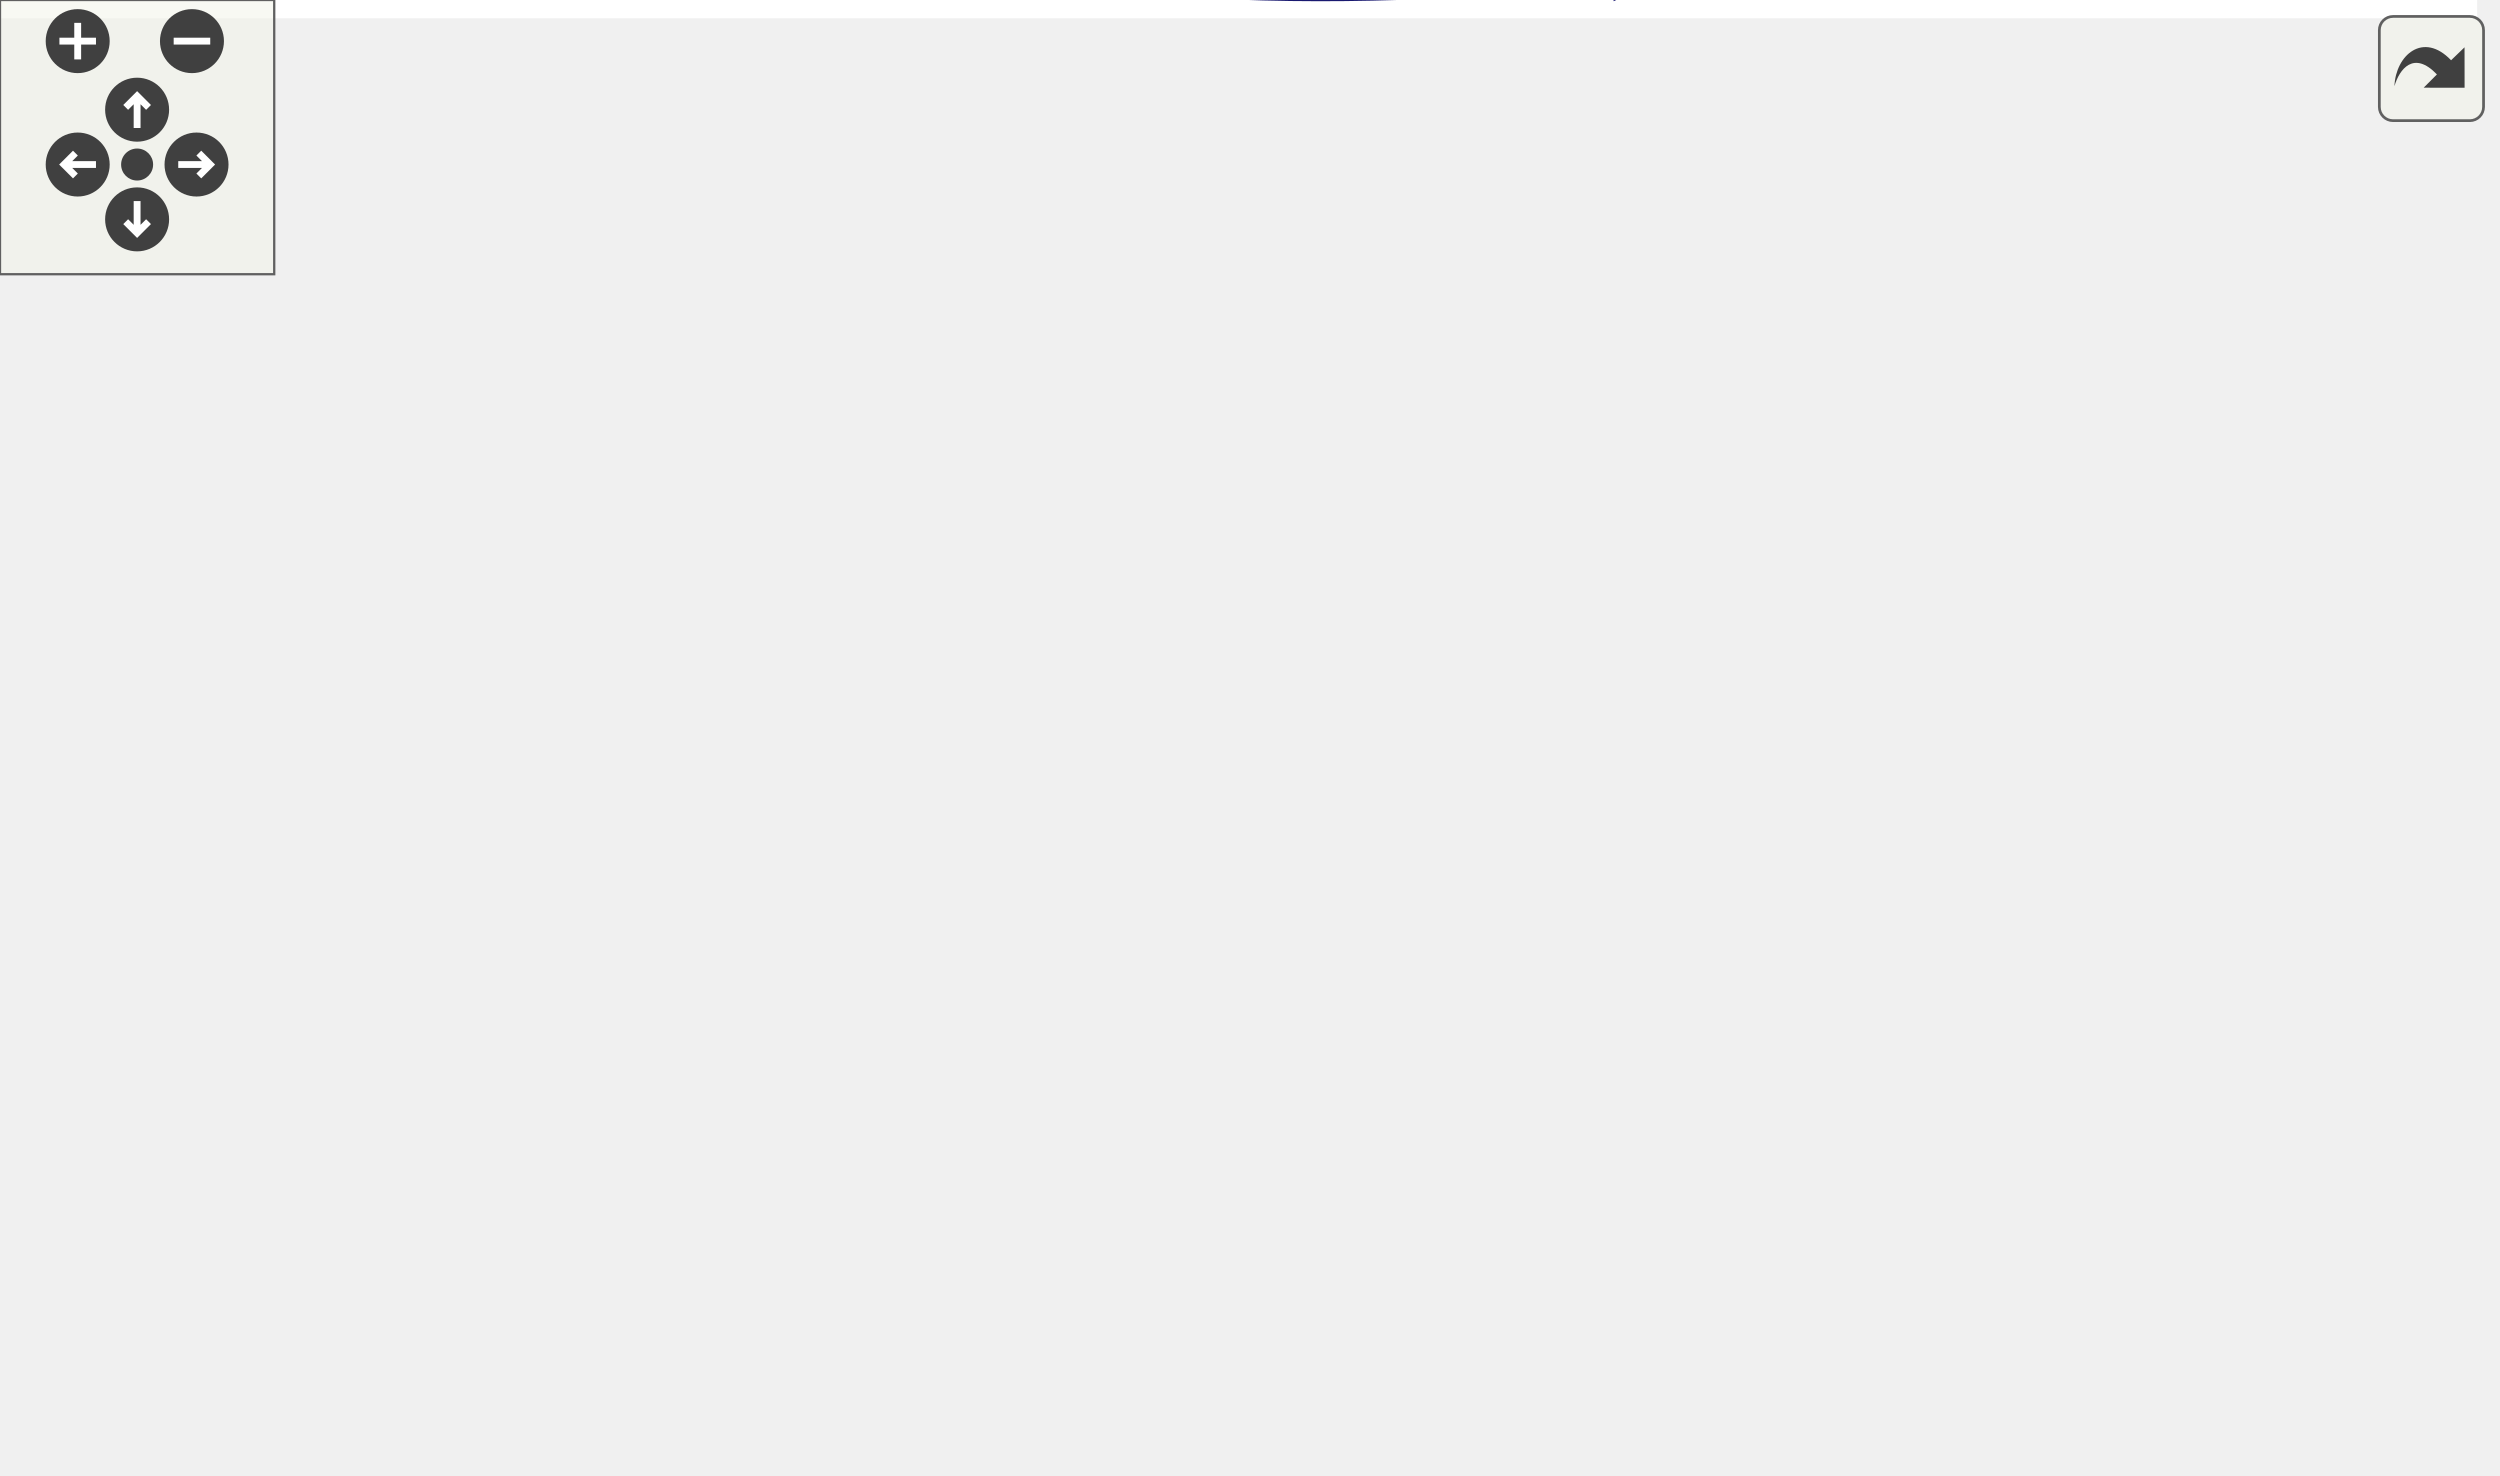
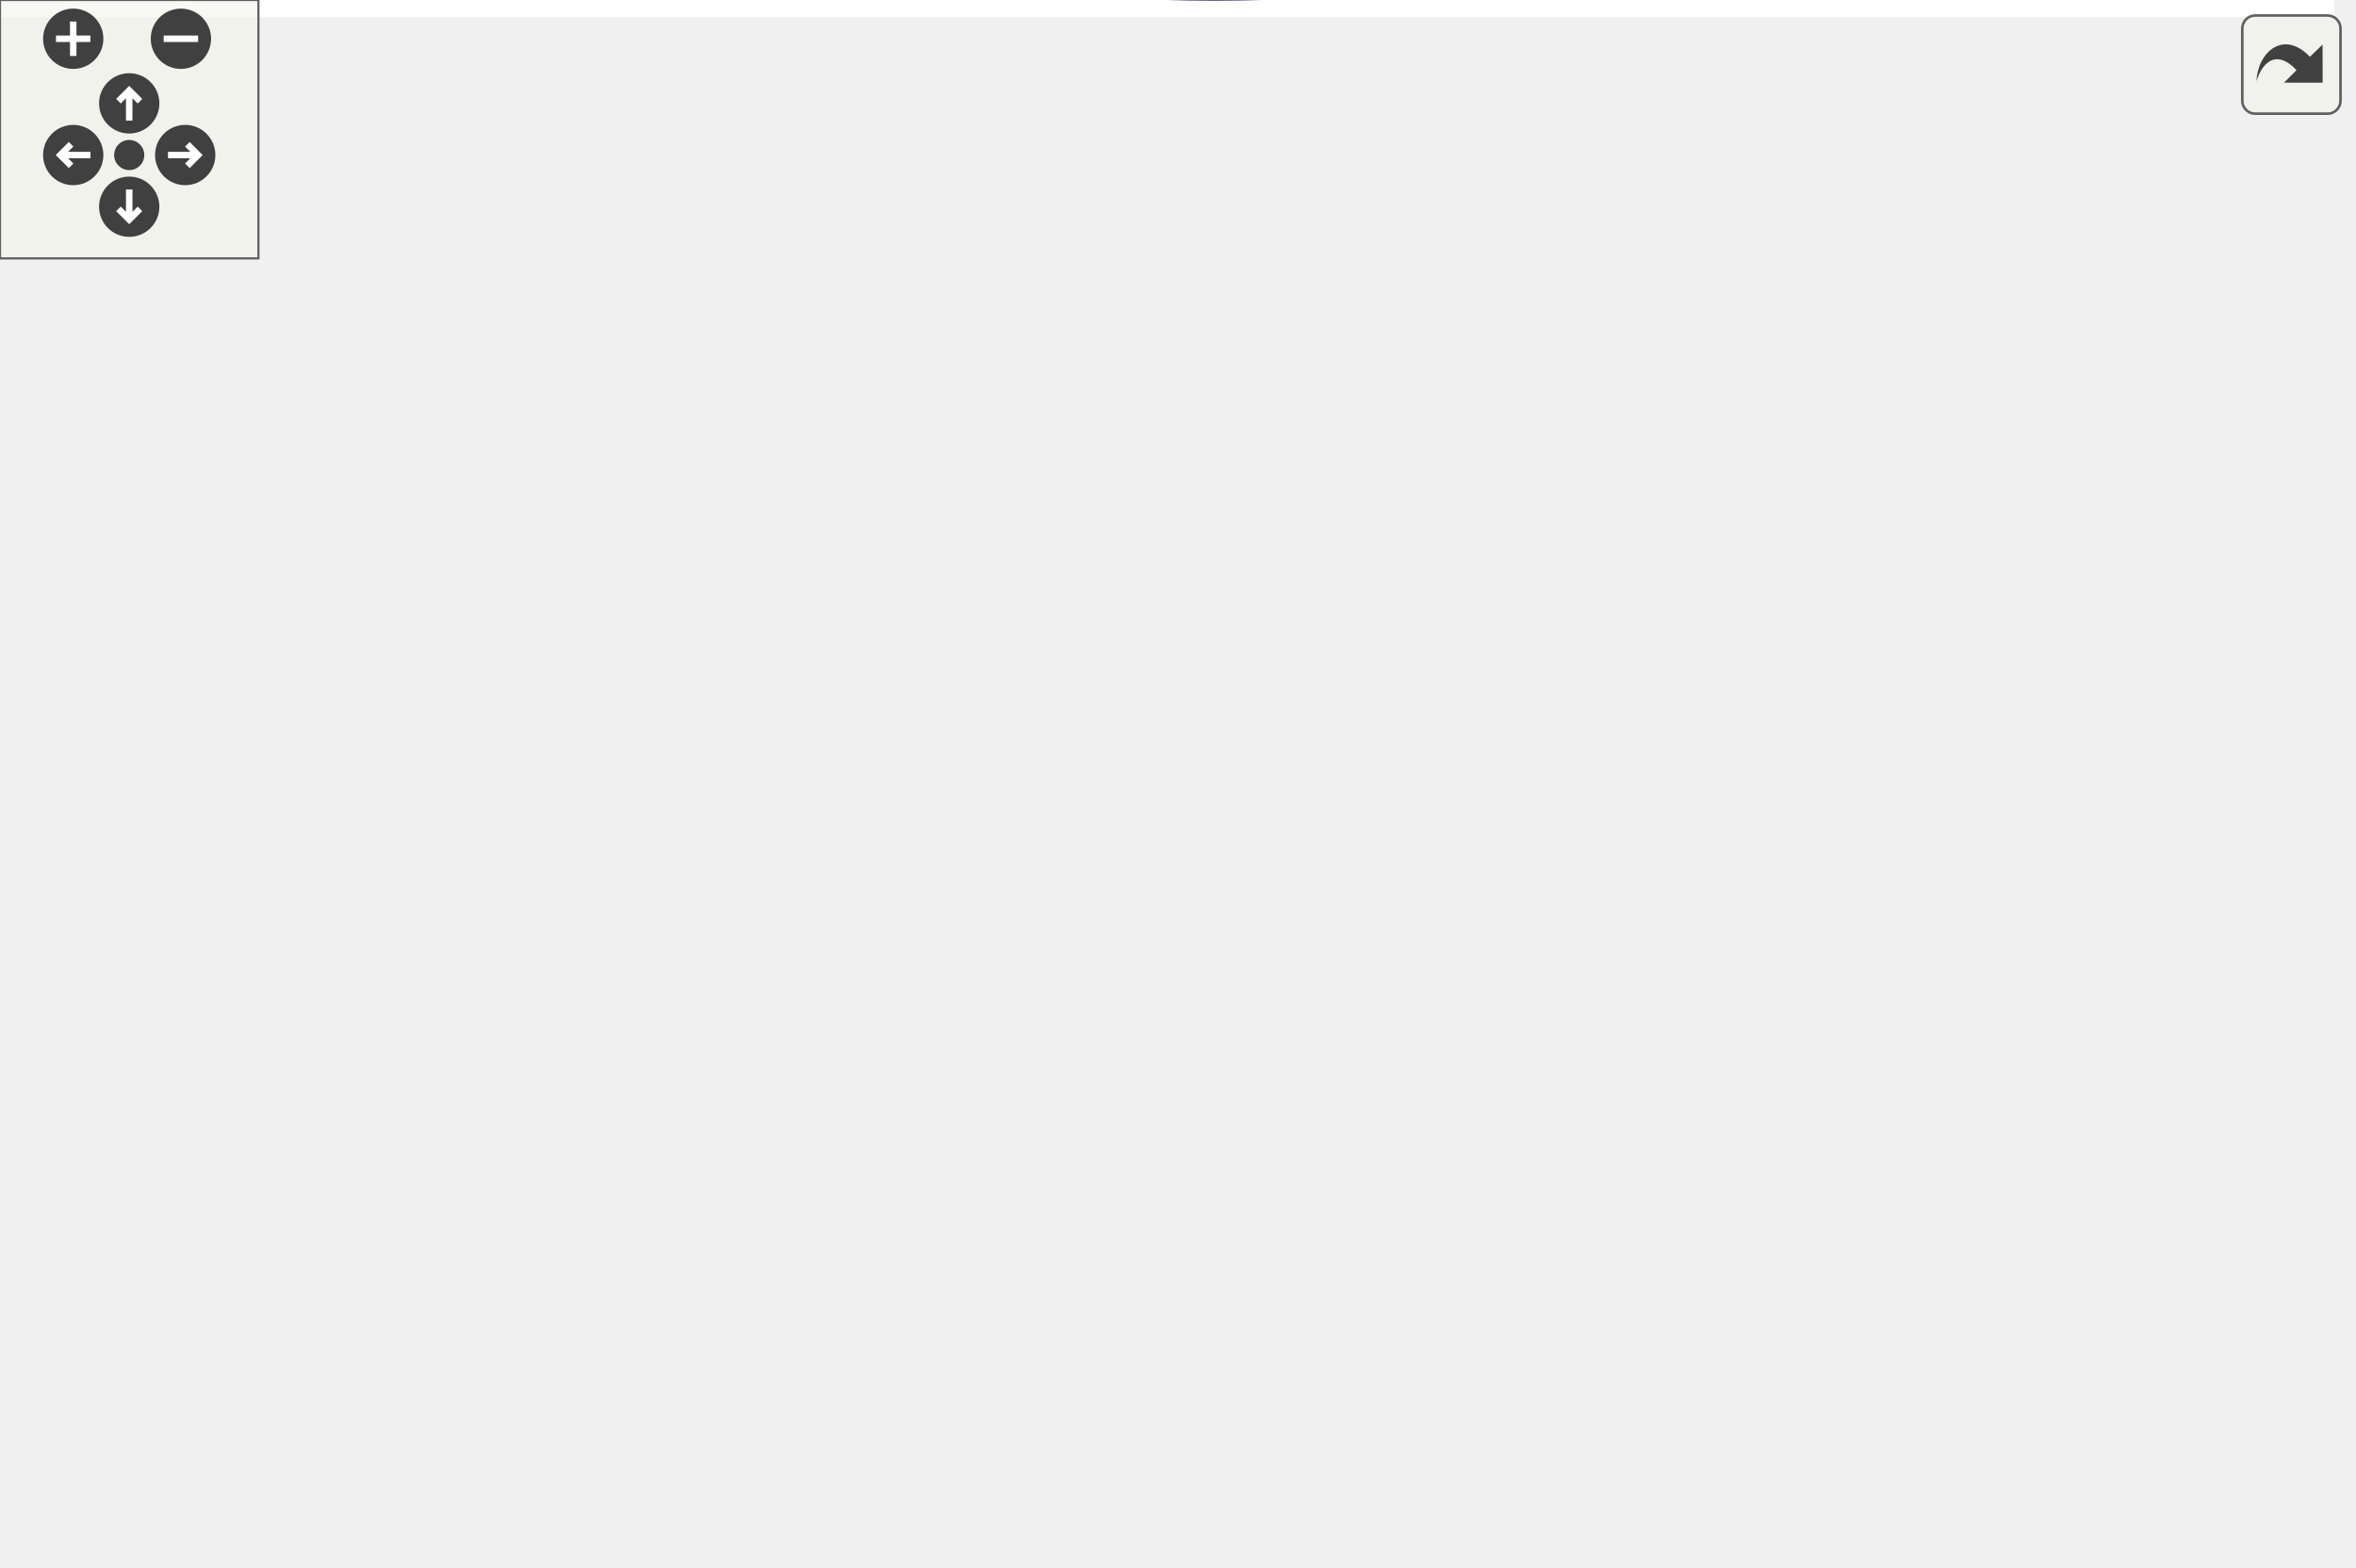
<svg xmlns="http://www.w3.org/2000/svg" xmlns:xlink="http://www.w3.org/1999/xlink" id="main" version="1.1" xml:space="preserve">
  <style type="text/css">
.edge:hover path { stroke: red; }
.edge:hover polygon { stroke: red; fill: red; }
</style>
  <defs>
    <circle id="rim" cx="0" cy="0" r="7" />
    <circle id="rim2" cx="0" cy="0" r="3.5" />
    <g id="zoomPlus">
      <use xlink:href="#rim" fill="#404040">
        <set attributeName="fill" to="#808080" begin="zoomplus.mouseover" end="zoomplus.mouseout" />
      </use>
      <path d="M-4,0h8M0,-4v8" fill="none" stroke="white" stroke-width="1.5" pointer-events="none" />
    </g>
    <g id="zoomMin">
      <use xlink:href="#rim" fill="#404040">
        <set attributeName="fill" to="#808080" begin="zoomminus.mouseover" end="zoomminus.mouseout" />
      </use>
      <path d="M-4,0h8" fill="none" stroke="white" stroke-width="1.5" pointer-events="none" />
    </g>
    <g id="dirArrow">
      <path fill="none" stroke="white" stroke-width="1.5" d="M0,-3.0v7 M-2.5,-0.5L0,-3.0L2.5,-0.5" />
    </g>
    <g id="resetDef">
      <use xlink:href="#rim2" fill="#404040">
        <set attributeName="fill" to="#808080" begin="reset.mouseover" end="reset.mouseout" />
      </use>
    </g>
  </defs>
  <svg id="graph" class="graph">
    <g id="viewport">
-       <polygon fill="#ffffff" stroke="transparent" points="-4,4 -4,-261.996 542,-261.996 542,4 -4,4" />
+       <polygon fill="#ffffff" stroke="transparent" points="-4,4 -4,-303.326 542,-303.326 542,4 -4,4" />
      <g id="node1" class="node">
        <g id="a_node1">
          <a xlink:title="MapRenderer::paintEvent Rendert die Spielansicht.">
-             <polygon fill="#bfbfbf" stroke="#000000" points="0,-105.496 0,-124.496 130,-124.496 130,-105.496 0,-105.496" />
-             <text text-anchor="middle" x="65" y="-112.496" font-family="Helvetica,sans-Serif" font-size="10.00" fill="#000000">MapRenderer::paintEvent</text>
+             <polygon fill="#bfbfbf" stroke="#000000" points="0,-127.826 0,-146.826 130,-146.826 130,-127.826 0,-127.826" />
+             <text text-anchor="middle" x="65" y="-134.826" font-family="Helvetica,sans-Serif" font-size="10.00" fill="#000000">MapRenderer::paintEvent</text>
          </a>
        </g>
      </g>
      <g id="node2" class="node">
        <g id="a_node2">
+           <a xlink:href="classSprite.html#a37b20fb41171754d6cc893a1efe9cea8" target="_top" xlink:title="Sprite::getImage Liefert das aktuelle Bild des Sprites zurück.">
+             <polygon fill="#ffffff" stroke="#000000" points="201,-279.826 201,-298.826 292,-298.826 292,-279.826 201,-279.826" />
+             <text text-anchor="middle" x="246.5" y="-286.826" font-family="Helvetica,sans-Serif" font-size="10.00" fill="#000000">Sprite::getImage</text>
+           </a>
+         </g>
+       </g>
+       <g id="edge1" class="edge">
+         <path fill="none" stroke="#191970" d="M69.323,-146.839C81.041,-171.487 115.928,-237.767 166,-270.326 173.522,-275.217 182.168,-278.853 190.941,-281.554" />
+         <polygon fill="#191970" stroke="#191970" points="190.281,-285.001 200.847,-284.224 192.102,-278.242 190.281,-285.001" />
+       </g>
+       <g id="node3" class="node">
+         <g id="a_node3">
          <a xlink:href="classMapRenderer.html#ae68fe923734619c5a0e44586ca3281dd" target="_top" xlink:title="MapRenderer::getMinPos Gibt die maximale Position des Viewports zurück.">
-             <polygon fill="#ffffff" stroke="#000000" points="178.5,-238.496 178.5,-257.496 314.5,-257.496 314.5,-238.496 178.5,-238.496" />
-             <text text-anchor="middle" x="246.5" y="-245.496" font-family="Helvetica,sans-Serif" font-size="10.00" fill="#000000">MapRenderer::getMaxPos</text>
-           </a>
-         </g>
-       </g>
-       <g id="edge1" class="edge">
-         <path fill="none" stroke="#191970" d="M70.666,-124.745C84.135,-147.001 120.381,-201.726 166,-228.996 169.674,-231.193 173.585,-233.135 177.626,-234.853" />
-         <polygon fill="#191970" stroke="#191970" points="176.653,-238.226 187.245,-238.468 179.116,-231.674 176.653,-238.226" />
+             <polygon fill="#ffffff" stroke="#000000" points="178.5,-241.826 178.5,-260.826 314.5,-260.826 314.5,-241.826 178.5,-241.826" />
+             <text text-anchor="middle" x="246.5" y="-248.826" font-family="Helvetica,sans-Serif" font-size="10.00" fill="#000000">MapRenderer::getMaxPos</text>
+           </a>
+         </g>
+       </g>
+       <g id="edge2" class="edge">
+         <path fill="none" stroke="#191970" d="M72.195,-146.854C87.316,-166.166 124.443,-209.984 166,-232.326 170.28,-234.627 174.836,-236.652 179.519,-238.434" />
+         <polygon fill="#191970" stroke="#191970" points="178.67,-241.842 189.264,-241.759 180.93,-235.217 178.67,-241.842" />
+       </g>
+       <g id="node6" class="node">
+         <g id="a_node6">
+           <a xlink:href="classMapRenderer.html#a6987b7277c79c4b06e4e5dd7e666477e" target="_top" xlink:title="MapRenderer::getMinPos Gibt die minimale Position des Viewports zurück.">
+             <polygon fill="#ffffff" stroke="#000000" points="180.5,-203.826 180.5,-222.826 312.5,-222.826 312.5,-203.826 180.5,-203.826" />
+             <text text-anchor="middle" x="246.5" y="-210.826" font-family="Helvetica,sans-Serif" font-size="10.00" fill="#000000">MapRenderer::getMinPos</text>
+           </a>
+         </g>
+       </g>
+       <g id="edge5" class="edge">
+         <path fill="none" stroke="#191970" d="M79.08,-146.98C98.037,-159.569 133.185,-181.493 166,-194.326 172.469,-196.856 179.368,-199.108 186.303,-201.098" />
+         <polygon fill="#191970" stroke="#191970" points="185.878,-204.608 196.444,-203.826 187.696,-197.848 185.878,-204.608" />
+       </g>
+       <g id="node7" class="node">
+         <g id="a_node7">
+           <a xlink:href="classMapTile.html#a04adb2286fb76310bca5f3ecef200c0e" target="_top" xlink:title="MapTile::getPixmapItem Liefert das Pixmap Item.">
+             <polygon fill="#ffffff" stroke="#000000" points="183,-165.826 183,-184.826 310,-184.826 310,-165.826 183,-165.826" />
+             <text text-anchor="middle" x="246.5" y="-172.826" font-family="Helvetica,sans-Serif" font-size="10.00" fill="#000000">MapTile::getPixmapItem</text>
+           </a>
+         </g>
+       </g>
+       <g id="edge6" class="edge">
+         <path fill="none" stroke="#191970" d="M110.8,-146.915C135.183,-152.02 165.357,-158.338 191.056,-163.718" />
+         <polygon fill="#191970" stroke="#191970" points="190.524,-167.183 201.029,-165.806 191.959,-160.331 190.524,-167.183" />
+       </g>
+       <g id="node8" class="node">
+         <g id="a_node8">
+           <a xlink:href="classPoint.html#a0b82a4aa9614c11854abc507d89a70a9" target="_top" xlink:title="Point::getX Gibt die X-Koordinate des Punktes.">
+             <polygon fill="#ffffff" stroke="#000000" points="365.5,-108.826 365.5,-127.826 431.5,-127.826 431.5,-108.826 365.5,-108.826" />
+             <text text-anchor="middle" x="398.5" y="-115.826" font-family="Helvetica,sans-Serif" font-size="10.00" fill="#000000">Point::getX</text>
+           </a>
+         </g>
+       </g>
+       <g id="edge7" class="edge">
+         <path fill="none" stroke="#191970" d="M130.094,-133.618C196.478,-129.836 297.622,-124.073 354.918,-120.809" />
+         <polygon fill="#191970" stroke="#191970" points="355.303,-124.293 365.087,-120.23 354.904,-117.304 355.303,-124.293" />
+       </g>
+       <g id="node9" class="node">
+         <g id="a_node9">
+           <a xlink:href="classPoint.html#a3770f321c49dfe7ca463900fddc2e2bc" target="_top" xlink:title="Point::getX Gibt die Y-Koordinate des Punktes.">
+             <polygon fill="#ffffff" stroke="#000000" points="365.5,-61.826 365.5,-80.826 431.5,-80.826 431.5,-61.826 365.5,-61.826" />
+             <text text-anchor="middle" x="398.5" y="-68.826" font-family="Helvetica,sans-Serif" font-size="10.00" fill="#000000">Point::getY</text>
+           </a>
+         </g>
+       </g>
+       <g id="edge8" class="edge">
+         <path fill="none" stroke="#191970" d="M71.381,-127.611C85.504,-107.115 121.691,-59.89 166,-42.326 232.52,-15.958 256.768,-28.625 327,-42.326 342.192,-45.29 358.236,-51.486 371.268,-57.393" />
+         <polygon fill="#191970" stroke="#191970" points="370.046,-60.687 380.582,-61.795 373.037,-54.358 370.046,-60.687" />
+       </g>
+       <g id="node10" class="node">
+         <g id="a_node10">
+           <a xlink:href="classPoint.html#a773af172e76895550d05b081b15493fb" target="_top" xlink:title="Point::set Ändert die Koordinaten.">
+             <polygon fill="#ffffff" stroke="#000000" points="217,-51.826 217,-70.826 276,-70.826 276,-51.826 217,-51.826" />
+             <text text-anchor="middle" x="246.5" y="-58.826" font-family="Helvetica,sans-Serif" font-size="10.00" fill="#000000">Point::set</text>
+           </a>
+         </g>
+       </g>
+       <g id="edge9" class="edge">
+         <path fill="none" stroke="#191970" d="M79.08,-127.672C98.037,-115.083 133.185,-93.159 166,-80.326 179.001,-75.242 193.738,-71.279 207.016,-68.319" />
+         <polygon fill="#191970" stroke="#191970" points="207.77,-71.737 216.833,-66.249 206.326,-64.888 207.77,-71.737" />
+       </g>
+       <g id="node11" class="node">
+         <g id="a_node11">
+           <a xlink:href="classMapRenderer.html#aaacbdf96eb6d7e549664e7730063ec16" target="_top" xlink:title="MapRenderer::toScreenPosition Wandelt einen Kachelindex in eine Koordinate auf dem Bildschirm um.">
+             <polygon fill="#ffffff" stroke="#000000" points="166,-89.826 166,-108.826 327,-108.826 327,-89.826 166,-89.826" />
+             <text text-anchor="middle" x="246.5" y="-96.826" font-family="Helvetica,sans-Serif" font-size="10.00" fill="#000000">MapRenderer::toScreenPosition</text>
+           </a>
+         </g>
+       </g>
+       <g id="edge10" class="edge">
+         <path fill="none" stroke="#191970" d="M110.8,-127.737C135.183,-122.632 165.357,-116.315 191.056,-110.934" />
+         <polygon fill="#191970" stroke="#191970" points="191.959,-114.321 201.029,-108.846 190.524,-107.47 191.959,-114.321" />
+       </g>
+       <g id="node12" class="node">
+         <g id="a_node12">
+           <a xlink:href="classPoint.html#a17ac49f599b4de5661b87af87dd6779f" target="_top" xlink:title="Point::toTile Gibt den Punkt als Tile-Index zurück.">
+             <polygon fill="#ffffff" stroke="#000000" points="363,-4.826 363,-23.826 434,-23.826 434,-4.826 363,-4.826" />
+             <text text-anchor="middle" x="398.5" y="-11.826" font-family="Helvetica,sans-Serif" font-size="10.00" fill="#000000">Point::toTile</text>
+           </a>
+         </g>
+       </g>
+       <g id="edge13" class="edge">
+         <path fill="none" stroke="#191970" d="M69.926,-127.548C82.305,-104.197 117.248,-45.412 166,-22.326 225.808,5.995 304.298,1.341 353.057,-5.68" />
+         <polygon fill="#191970" stroke="#191970" points="352.578,-9.147 362.993,-7.203 353.638,-2.228 352.578,-9.147" />
+       </g>
+       <g id="node4" class="node">
+         <g id="a_node4">
+           <a xlink:href="classPoint.html#a61d0e21cd7712e57da1dd28f24bc922a" target="_top" xlink:title="Point::add Addiert Werte auf den Punkt.">
+             <polygon fill="#ffffff" stroke="#000000" points="367,-193.826 367,-212.826 430,-212.826 430,-193.826 367,-193.826" />
+             <text text-anchor="middle" x="398.5" y="-200.826" font-family="Helvetica,sans-Serif" font-size="10.00" fill="#000000">Point::add</text>
+           </a>
+         </g>
+       </g>
+       <g id="edge3" class="edge">
+         <path fill="none" stroke="#191970" d="M292.387,-241.781C303.79,-239.058 315.918,-235.858 327,-232.326 340.595,-227.993 355.256,-222.245 367.742,-217.009" />
+         <polygon fill="#191970" stroke="#191970" points="369.406,-220.104 377.227,-212.957 366.656,-213.667 369.406,-220.104" />
      </g>
      <g id="node5" class="node">
        <g id="a_node5">
-           <a xlink:href="classMapRenderer.html#a6987b7277c79c4b06e4e5dd7e666477e" target="_top" xlink:title="MapRenderer::getMinPos Gibt die minimale Position des Viewports zurück.">
-             <polygon fill="#ffffff" stroke="#000000" points="180.5,-200.496 180.5,-219.496 312.5,-219.496 312.5,-200.496 180.5,-200.496" />
-             <text text-anchor="middle" x="246.5" y="-207.496" font-family="Helvetica,sans-Serif" font-size="10.00" fill="#000000">MapRenderer::getMinPos</text>
+           <a xlink:href="classPoint.html#a7e2f39fba71990705aac9ffee1b389b4" target="_top" xlink:title="Point::Point Erzeugt einen 2D-Punkt.">
+             <polygon fill="#ffffff" stroke="#000000" points="470,-61.826 470,-80.826 538,-80.826 538,-61.826 470,-61.826" />
+             <text text-anchor="middle" x="504" y="-68.826" font-family="Helvetica,sans-Serif" font-size="10.00" fill="#000000">Point::Point</text>
          </a>
        </g>
      </g>
      <g id="edge4" class="edge">
-         <path fill="none" stroke="#191970" d="M74.686,-124.527C91.686,-140.704 128.646,-173.482 166,-190.996 171.247,-193.456 176.841,-195.613 182.541,-197.501" />
-         <polygon fill="#191970" stroke="#191970" points="181.607,-200.875 192.193,-200.43 183.64,-194.177 181.607,-200.875" />
-       </g>
-       <g id="node6" class="node">
-         <g id="a_node6">
-           <a xlink:href="classMapTile.html#a04adb2286fb76310bca5f3ecef200c0e" target="_top" xlink:title="MapTile::getPixmapItem Liefert das Pixmap Item.">
-             <polygon fill="#ffffff" stroke="#000000" points="183,-162.496 183,-181.496 310,-181.496 310,-162.496 183,-162.496" />
-             <text text-anchor="middle" x="246.5" y="-169.496" font-family="Helvetica,sans-Serif" font-size="10.00" fill="#000000">MapTile::getPixmapItem</text>
-           </a>
-         </g>
-       </g>
-       <g id="edge5" class="edge">
-         <path fill="none" stroke="#191970" d="M93.669,-124.583C113.852,-131.279 141.525,-140.351 166,-147.996 178.412,-151.873 191.943,-155.961 204.309,-159.642" />
-         <polygon fill="#191970" stroke="#191970" points="203.349,-163.008 213.932,-162.496 205.339,-156.297 203.349,-163.008" />
-       </g>
-       <g id="node7" class="node">
-         <g id="a_node7">
-           <a xlink:href="classPoint.html#a0b82a4aa9614c11854abc507d89a70a9" target="_top" xlink:title="Point::getX Gibt die X-Koordinate des Punktes.">
-             <polygon fill="#ffffff" stroke="#000000" points="365.5,-105.496 365.5,-124.496 431.5,-124.496 431.5,-105.496 365.5,-105.496" />
-             <text text-anchor="middle" x="398.5" y="-112.496" font-family="Helvetica,sans-Serif" font-size="10.00" fill="#000000">Point::getX</text>
-           </a>
-         </g>
-       </g>
-       <g id="edge6" class="edge">
-         <path fill="none" stroke="#191970" d="M130.094,-114.996C196.478,-114.996 297.622,-114.996 354.918,-114.996" />
-         <polygon fill="#191970" stroke="#191970" points="355.087,-118.496 365.087,-114.996 355.087,-111.496 355.087,-118.496" />
-       </g>
-       <g id="node8" class="node">
-         <g id="a_node8">
-           <a xlink:href="classPoint.html#a3770f321c49dfe7ca463900fddc2e2bc" target="_top" xlink:title="Point::getX Gibt die Y-Koordinate des Punktes.">
-             <polygon fill="#ffffff" stroke="#000000" points="365.5,-58.496 365.5,-77.496 431.5,-77.496 431.5,-58.496 365.5,-58.496" />
-             <text text-anchor="middle" x="398.5" y="-65.496" font-family="Helvetica,sans-Serif" font-size="10.00" fill="#000000">Point::getY</text>
-           </a>
-         </g>
-       </g>
-       <g id="edge7" class="edge">
-         <path fill="none" stroke="#191970" d="M73.539,-105.355C89.591,-88.049 126.247,-52.282 166,-38.996 233.866,-16.314 256.768,-25.295 327,-38.996 342.192,-41.96 358.236,-48.156 371.268,-54.063" />
-         <polygon fill="#191970" stroke="#191970" points="370.046,-57.356 380.582,-58.465 373.037,-51.028 370.046,-57.356" />
-       </g>
-       <g id="node9" class="node">
-         <g id="a_node9">
-           <a xlink:href="classPoint.html#a773af172e76895550d05b081b15493fb" target="_top" xlink:title="Point::set Ändert die Koordinaten.">
-             <polygon fill="#ffffff" stroke="#000000" points="217,-48.496 217,-67.496 276,-67.496 276,-48.496 217,-48.496" />
-             <text text-anchor="middle" x="246.5" y="-55.496" font-family="Helvetica,sans-Serif" font-size="10.00" fill="#000000">Point::set</text>
-           </a>
-         </g>
-       </g>
-       <g id="edge8" class="edge">
-         <path fill="none" stroke="#191970" d="M87.976,-105.387C108.261,-97.138 138.76,-85.298 166,-76.996 179.115,-72.999 193.644,-69.341 206.709,-66.324" />
-         <polygon fill="#191970" stroke="#191970" points="207.831,-69.66 216.818,-64.049 206.293,-62.831 207.831,-69.66" />
-       </g>
-       <g id="node10" class="node">
-         <g id="a_node10">
-           <a xlink:href="classMapRenderer.html#aaacbdf96eb6d7e549664e7730063ec16" target="_top" xlink:title="MapRenderer::toScreenPosition Wandelt einen Kachelindex in eine Koordinate auf dem Bildschirm um.">
-             <polygon fill="#ffffff" stroke="#000000" points="166,-86.496 166,-105.496 327,-105.496 327,-86.496 166,-86.496" />
-             <text text-anchor="middle" x="246.5" y="-93.496" font-family="Helvetica,sans-Serif" font-size="10.00" fill="#000000">MapRenderer::toScreenPosition</text>
-           </a>
-         </g>
-       </g>
-       <g id="edge9" class="edge">
-         <path fill="none" stroke="#191970" d="M130.013,-108.19C138.347,-107.318 146.998,-106.412 155.649,-105.507" />
-         <polygon fill="#191970" stroke="#191970" points="156.206,-108.968 165.787,-104.445 155.477,-102.006 156.206,-108.968" />
-       </g>
-       <g id="node11" class="node">
-         <g id="a_node11">
-           <a xlink:href="classPoint.html#a17ac49f599b4de5661b87af87dd6779f" target="_top" xlink:title="Point::toTile Gibt den Punkt als Tile-Index zurück.">
-             <polygon fill="#ffffff" stroke="#000000" points="363,-1.496 363,-20.496 434,-20.496 434,-1.496 363,-1.496" />
-             <text text-anchor="middle" x="398.5" y="-8.496" font-family="Helvetica,sans-Serif" font-size="10.00" fill="#000000">Point::toTile</text>
-           </a>
-         </g>
+         <path fill="none" stroke="#191970" d="M406.43,-193.405C424.158,-171.223 467.21,-117.358 489.732,-89.178" />
+         <polygon fill="#191970" stroke="#191970" points="492.756,-91.001 496.265,-81.004 487.288,-86.63 492.756,-91.001" />
+       </g>
+       <g id="edge11" class="edge">
+         <path fill="none" stroke="#191970" d="M322.945,-108.882C334.029,-110.267 345.099,-111.651 355.215,-112.915" />
+         <polygon fill="#191970" stroke="#191970" points="355.013,-116.418 365.37,-114.185 355.882,-109.472 355.013,-116.418" />
      </g>
      <g id="edge12" class="edge">
-         <path fill="none" stroke="#191970" d="M71.684,-105.221C86.124,-85.056 122.467,-39.209 166,-20.996 226.766,4.427 304.434,1.524 352.828,-3.937" />
-         <polygon fill="#191970" stroke="#191970" points="352.641,-7.44 362.99,-5.17 353.485,-.491 352.641,-7.44" />
-       </g>
-       <g id="node3" class="node">
-         <g id="a_node3">
-           <a xlink:href="classPoint.html#a61d0e21cd7712e57da1dd28f24bc922a" target="_top" xlink:title="Point::add Addiert Werte auf den Punkt.">
-             <polygon fill="#ffffff" stroke="#000000" points="367,-190.496 367,-209.496 430,-209.496 430,-190.496 367,-190.496" />
-             <text text-anchor="middle" x="398.5" y="-197.496" font-family="Helvetica,sans-Serif" font-size="10.00" fill="#000000">Point::add</text>
-           </a>
-         </g>
-       </g>
-       <g id="edge2" class="edge">
-         <path fill="none" stroke="#191970" d="M292.387,-238.451C303.79,-235.727 315.918,-232.528 327,-228.996 340.595,-224.663 355.256,-218.915 367.742,-213.679" />
-         <polygon fill="#191970" stroke="#191970" points="369.406,-216.774 377.227,-209.627 366.656,-210.337 369.406,-216.774" />
-       </g>
-       <g id="node4" class="node">
-         <g id="a_node4">
-           <a xlink:href="classPoint.html#a7e2f39fba71990705aac9ffee1b389b4" target="_top" xlink:title="Point::Point Erzeugt einen 2D-Punkt.">
-             <polygon fill="#ffffff" stroke="#000000" points="470,-58.496 470,-77.496 538,-77.496 538,-58.496 470,-58.496" />
-             <text text-anchor="middle" x="504" y="-65.496" font-family="Helvetica,sans-Serif" font-size="10.00" fill="#000000">Point::Point</text>
-           </a>
-         </g>
-       </g>
-       <g id="edge3" class="edge">
-         <path fill="none" stroke="#191970" d="M406.43,-190.075C424.158,-167.893 467.21,-114.027 489.732,-85.848" />
-         <polygon fill="#191970" stroke="#191970" points="492.756,-87.671 496.265,-77.674 487.288,-83.3 492.756,-87.671" />
-       </g>
-       <g id="edge10" class="edge">
-         <path fill="none" stroke="#191970" d="M322.945,-105.552C334.029,-106.937 345.099,-108.321 355.215,-109.585" />
-         <polygon fill="#191970" stroke="#191970" points="355.013,-113.087 365.37,-110.855 355.882,-106.141 355.013,-113.087" />
-       </g>
-       <g id="edge11" class="edge">
-         <path fill="none" stroke="#191970" d="M298.385,-86.438C316.933,-83.022 337.619,-79.211 355.351,-75.945" />
-         <polygon fill="#191970" stroke="#191970" points="356.211,-79.345 365.411,-74.091 354.943,-72.461 356.211,-79.345" />
-       </g>
-       <g id="edge13" class="edge">
-         <path fill="none" stroke="#191970" d="M416.397,-20.665C433.17,-29.727 458.452,-43.387 477.552,-53.707" />
-         <polygon fill="#191970" stroke="#191970" points="475.906,-56.795 486.368,-58.469 479.233,-50.637 475.906,-56.795" />
+         <path fill="none" stroke="#191970" d="M298.385,-89.769C316.933,-86.352 337.619,-82.541 355.351,-79.275" />
+         <polygon fill="#191970" stroke="#191970" points="356.211,-82.675 365.411,-77.421 354.943,-75.791 356.211,-82.675" />
+       </g>
+       <g id="edge14" class="edge">
+         <path fill="none" stroke="#191970" d="M416.397,-23.995C433.17,-33.058 458.452,-46.718 477.552,-57.037" />
+         <polygon fill="#191970" stroke="#191970" points="475.906,-60.126 486.368,-61.8 479.233,-53.967 475.906,-60.126" />
      </g>
    </g>
  </svg>
  <g id="navigator" transform="translate(0 0)" fill="#404254">
    <rect fill="#f2f5e9" fill-opacity="0.5" stroke="#606060" stroke-width=".5" x="0" y="0" width="60" height="60" />
    <use id="zoomplus" xlink:href="#zoomPlus" x="17" y="9" />
    <use id="zoomminus" xlink:href="#zoomMin" x="42" y="9" />
    <use id="reset" xlink:href="#resetDef" x="30" y="36" />
    <g id="arrowUp" xlink:href="#dirArrow" transform="translate(30 24)">
      <use xlink:href="#rim" fill="#404040">
        <set attributeName="fill" to="#808080" begin="arrowUp.mouseover" end="arrowUp.mouseout" />
      </use>
      <path fill="none" stroke="white" stroke-width="1.5" d="M0,-3.0v7 M-2.5,-0.5L0,-3.0L2.5,-0.5" />
    </g>
    <g id="arrowRight" xlink:href="#dirArrow" transform="rotate(90) translate(36 -43)">
      <use xlink:href="#rim" fill="#404040">
        <set attributeName="fill" to="#808080" begin="arrowRight.mouseover" end="arrowRight.mouseout" />
      </use>
      <path fill="none" stroke="white" stroke-width="1.5" d="M0,-3.0v7 M-2.5,-0.5L0,-3.0L2.5,-0.5" />
    </g>
    <g id="arrowDown" xlink:href="#dirArrow" transform="rotate(180) translate(-30 -48)">
      <use xlink:href="#rim" fill="#404040">
        <set attributeName="fill" to="#808080" begin="arrowDown.mouseover" end="arrowDown.mouseout" />
      </use>
      <path fill="none" stroke="white" stroke-width="1.5" d="M0,-3.0v7 M-2.5,-0.5L0,-3.0L2.5,-0.5" />
    </g>
    <g id="arrowLeft" xlink:href="#dirArrow" transform="rotate(270) translate(-36 17)">
      <use xlink:href="#rim" fill="#404040">
        <set attributeName="fill" to="#808080" begin="arrowLeft.mouseover" end="arrowLeft.mouseout" />
      </use>
      <path fill="none" stroke="white" stroke-width="1.5" d="M0,-3.0v7 M-2.5,-0.5L0,-3.0L2.5,-0.5" />
    </g>
  </g>
  <svg viewBox="0 0 15 15" width="100%" height="30px" preserveAspectRatio="xMaxYMin meet">
    <g id="arrow_out" transform="scale(0.3 0.3)">
      <a xlink:href="classMapRenderer_afda821c83a4e0b63eb8325597f4fc6ef_cgraph_org.svg" target="_base">
        <rect id="button" ry="5" rx="5" y="6" x="6" height="38" width="38" fill="#f2f5e9" fill-opacity="0.5" stroke="#606060" stroke-width="1.0" />
        <path id="arrow" d="M 11.5,31.437 C 11.94,20.098 22.043,11.323 32.159,21.979 L 37.069,17.246 C 37.069,17.246 37.088,32 37.088,32 L 22.16,31.978 C 22.16,31.978 26.998,27.14 26.998,27.14 C 18.529,18.264 13.292,25.23 11.5,31.437 z" style="fill:#404040;" />
      </a>
    </g>
  </svg>
</svg>
